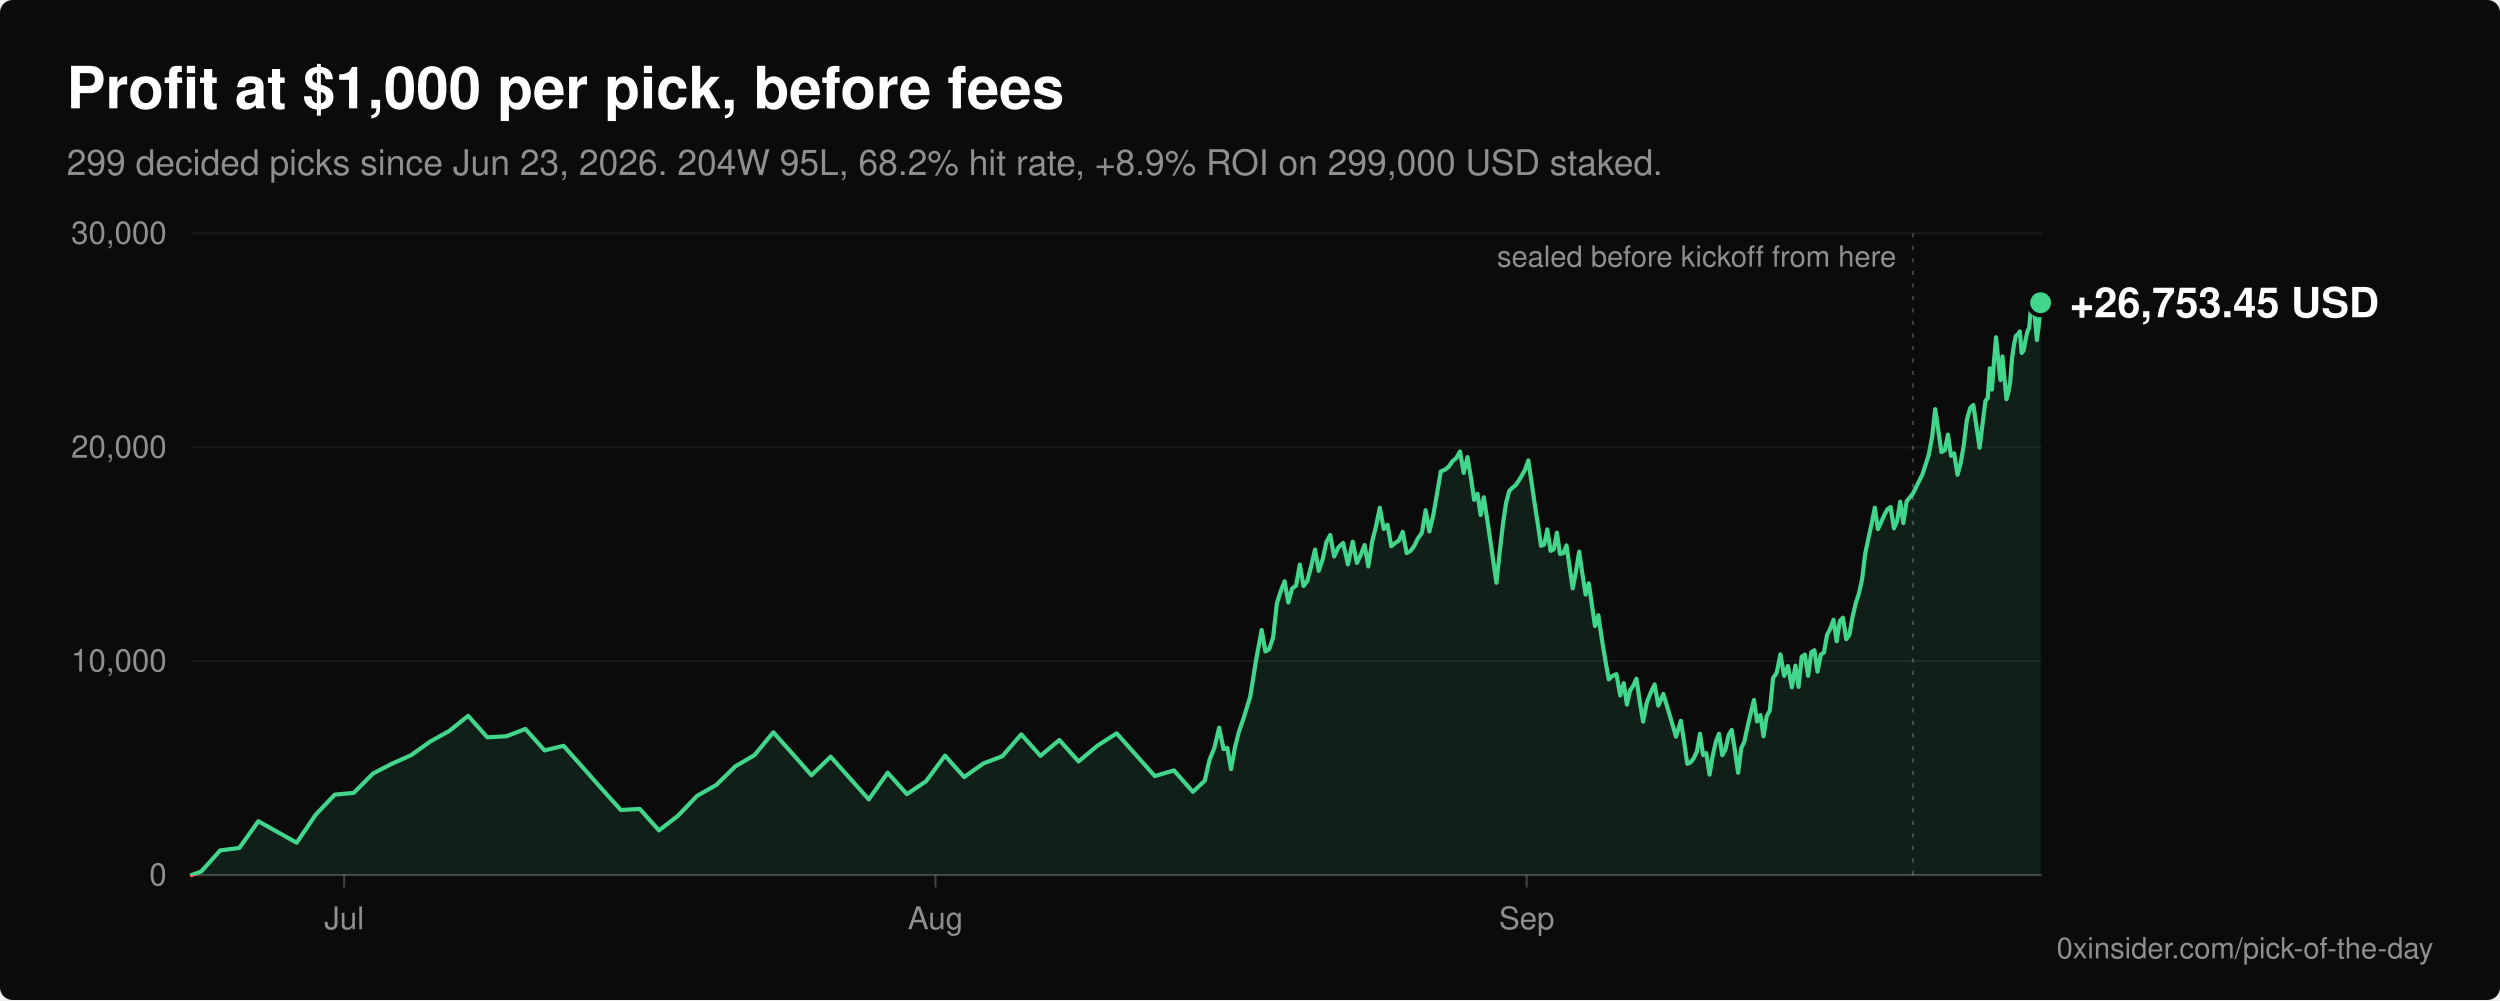
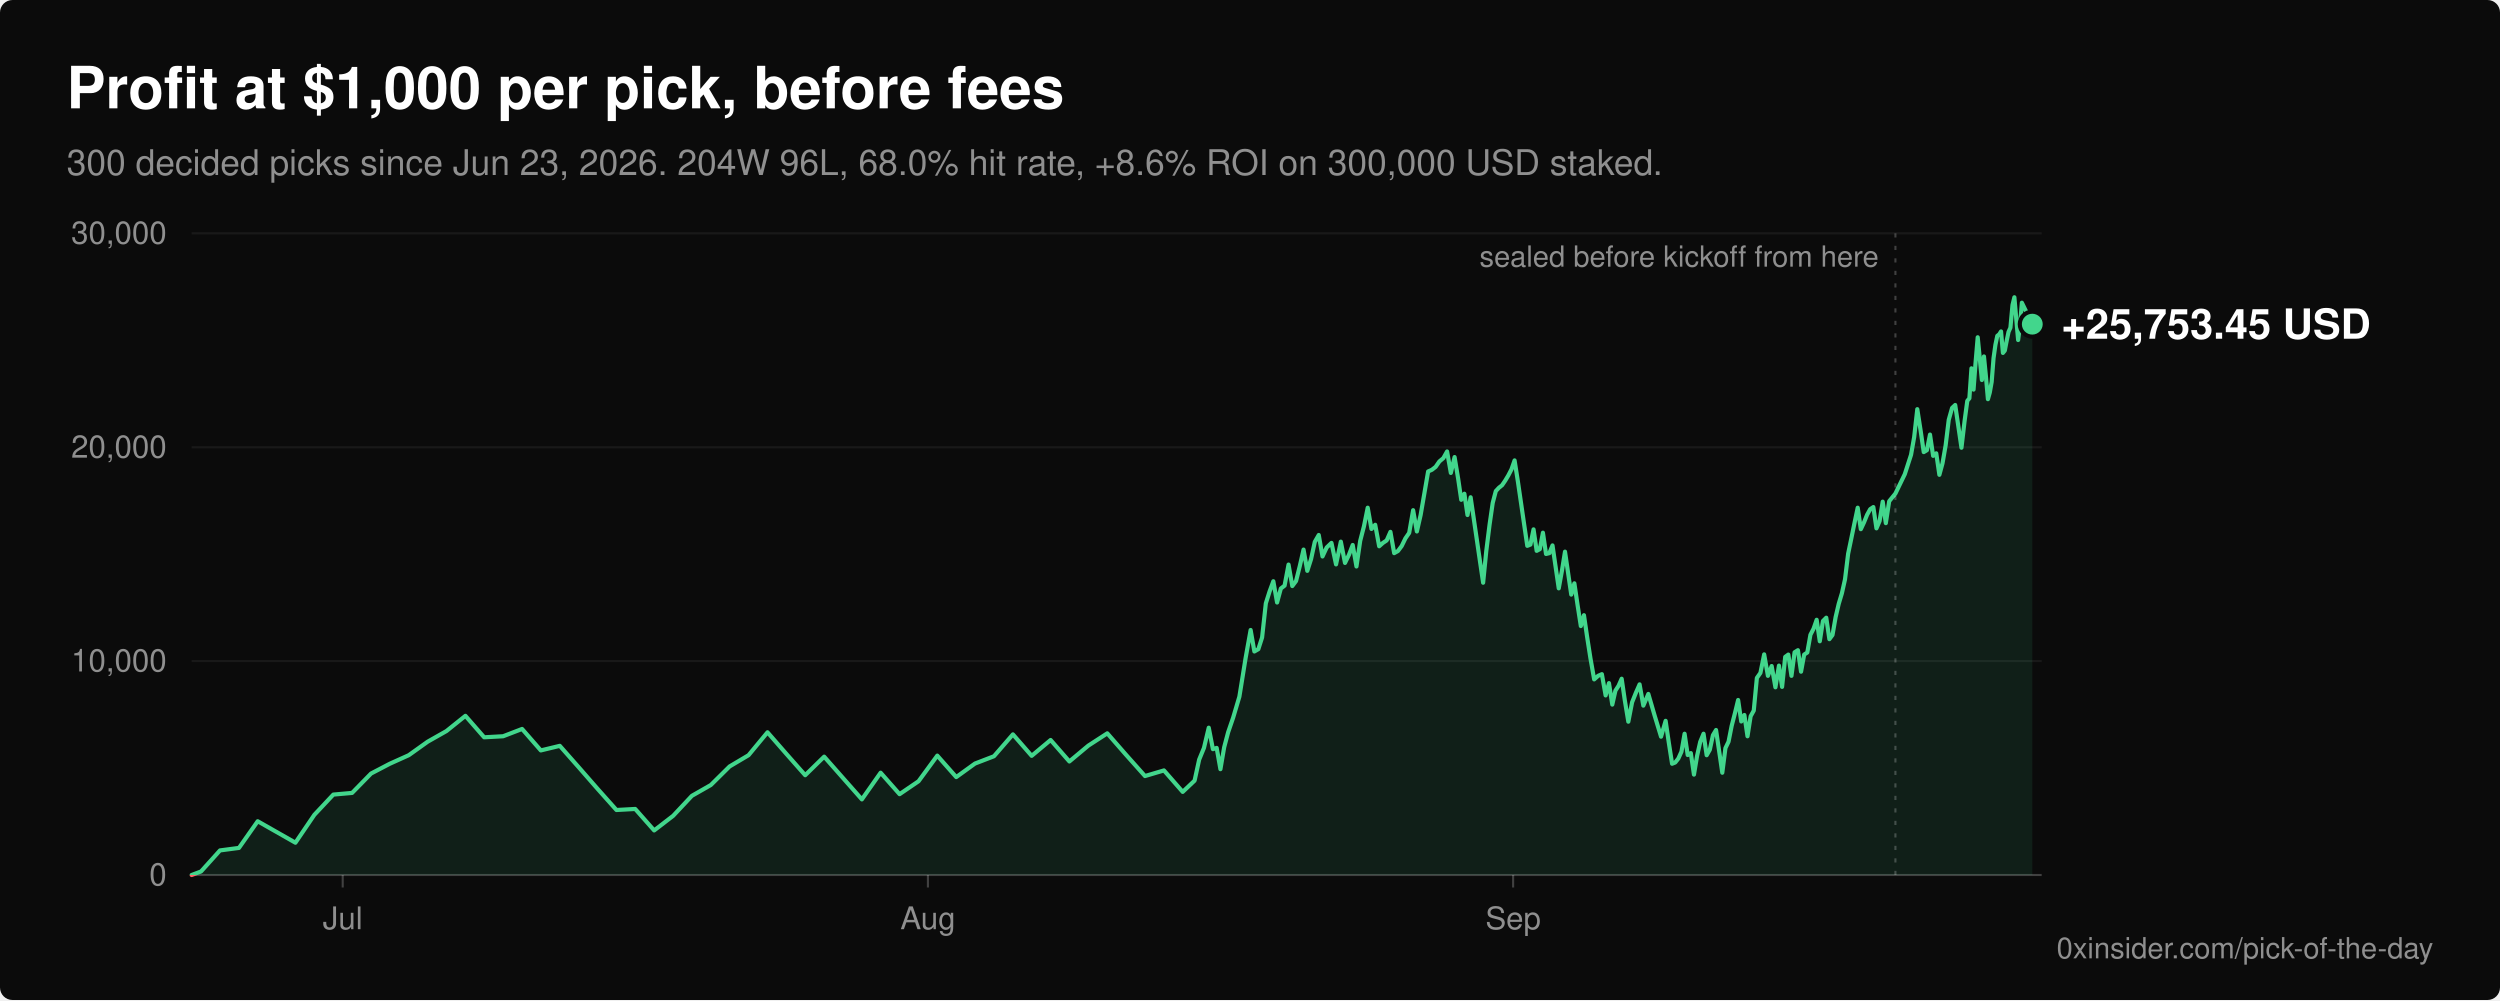
<svg xmlns="http://www.w3.org/2000/svg" viewBox="0 0 1200 480" width="1200" height="480" role="img" aria-labelledby="title desc" font-family="-apple-system, BlinkMacSystemFont, 'Segoe UI', Helvetica, Arial, sans-serif">
  <rect width="1200" height="480" rx="6" fill="#0b0b0b" />
  <text x="32" y="52" fill="#ffffff" font-size="28" font-weight="600">Profit at $1,000 per pick, before fees</text>
-   <text x="32" y="84" fill="#8f8f8f" font-size="17">299 decided picks since Jun 23, 2026. 204W 95L, 68.2% hit rate, +8.9% ROI on 299,000 USD staked.</text>
+   <text x="32" y="84" fill="#8f8f8f" font-size="17">300 decided picks since Jun 23, 2026. 204W 96L, 68.0% hit rate, +8.6% ROI on 300,000 USD staked.</text>
  <line x1="92" y1="420.0" x2="980" y2="420.0" stroke="#ffffff" stroke-opacity="0.22" stroke-width="1" />
  <text x="80" y="425.0" fill="#8f8f8f" font-size="15" text-anchor="end">0</text>
  <line x1="92" y1="317.3" x2="980" y2="317.3" stroke="#ffffff" stroke-opacity="0.06" stroke-width="1" />
  <text x="80" y="322.3" fill="#8f8f8f" font-size="15" text-anchor="end">10,000</text>
  <line x1="92" y1="214.7" x2="980" y2="214.7" stroke="#ffffff" stroke-opacity="0.06" stroke-width="1" />
  <text x="80" y="219.7" fill="#8f8f8f" font-size="15" text-anchor="end">20,000</text>
  <line x1="92" y1="112.0" x2="980" y2="112.0" stroke="#ffffff" stroke-opacity="0.06" stroke-width="1" />
  <text x="80" y="117.0" fill="#8f8f8f" font-size="15" text-anchor="end">30,000</text>
-   <line x1="165.2" y1="420" x2="165.2" y2="426" stroke="#ffffff" stroke-opacity="0.22" stroke-width="1" />
-   <text x="165.2" y="446" fill="#8f8f8f" font-size="15" text-anchor="middle">Jul</text>
-   <line x1="449.0" y1="420" x2="449.0" y2="426" stroke="#ffffff" stroke-opacity="0.22" stroke-width="1" />
-   <text x="449.0" y="446" fill="#8f8f8f" font-size="15" text-anchor="middle">Aug</text>
-   <line x1="732.8" y1="420" x2="732.8" y2="426" stroke="#ffffff" stroke-opacity="0.22" stroke-width="1" />
-   <text x="732.8" y="446" fill="#8f8f8f" font-size="15" text-anchor="middle">Sep</text>
+   <line x1="164.5" y1="420" x2="164.5" y2="426" stroke="#ffffff" stroke-opacity="0.22" stroke-width="1" />
+   <text x="164.5" y="446" fill="#8f8f8f" font-size="15" text-anchor="middle">Jul</text>
+   <line x1="445.4" y1="420" x2="445.4" y2="426" stroke="#ffffff" stroke-opacity="0.22" stroke-width="1" />
+   <text x="445.4" y="446" fill="#8f8f8f" font-size="15" text-anchor="middle">Aug</text>
+   <line x1="726.3" y1="420" x2="726.3" y2="426" stroke="#ffffff" stroke-opacity="0.22" stroke-width="1" />
+   <text x="726.3" y="446" fill="#8f8f8f" font-size="15" text-anchor="middle">Sep</text>
  <defs>
    <clipPath id="above">
      <rect x="0" y="0" width="1200" height="420.0" />
    </clipPath>
    <clipPath id="below">
      <rect x="0" y="420.0" width="1200" height="60.0" />
    </clipPath>
  </defs>
-   <path d="M92.0,420.0 L96.6,418.3 L105.7,408.2 L114.9,407.0 L124.0,394.2 L142.4,404.5 L151.5,391.1 L160.7,381.4 L169.8,380.6 L179.0,371.3 L188.1,366.6 L197.3,362.5 L206.4,356.0 L215.6,350.9 L224.7,343.6 L233.9,353.9 L243.1,353.4 L252.2,349.9 L261.4,360.2 L270.5,358.0 L279.7,368.3 L288.8,378.6 L298.0,388.8 L307.1,388.3 L316.3,398.6 L325.4,391.6 L334.6,382.0 L343.8,376.8 L352.9,367.9 L362.1,362.5 L371.2,351.5 L380.4,361.8 L389.5,372.1 L398.7,363.2 L407.8,373.4 L417.0,383.7 L426.1,370.9 L435.3,381.2 L444.5,375.0 L453.6,362.7 L462.8,373.0 L471.9,366.5 L481.1,363.0 L490.2,352.5 L499.4,362.8 L508.5,355.2 L517.7,365.5 L526.8,357.9 L536.0,352.0 L545.2,362.3 L554.3,372.5 L563.5,369.8 L572.6,380.1 L578.3,374.7 L580.6,364.6 L582.9,359.0 L585.2,349.3 L587.3,359.6 L589.1,359.0 L590.9,369.2 L592.8,358.7 L594.6,351.5 L597.0,344.5 L600.1,334.4 L603.1,315.8 L605.6,302.4 L607.4,312.7 L609.2,311.6 L611.1,306.0 L612.9,289.6 L614.7,283.9 L616.6,279.0 L618.4,289.2 L620.2,282.5 L622.1,281.1 L623.9,271.0 L625.7,281.3 L627.5,278.9 L629.4,271.7 L631.2,263.8 L633.0,274.0 L634.9,268.4 L636.7,260.1 L638.5,256.8 L640.4,267.1 L642.4,262.8 L644.7,260.6 L647.0,270.9 L649.3,260.0 L651.3,270.2 L653.2,266.3 L655.0,261.6 L656.8,271.9 L658.7,259.6 L660.5,252.6 L662.3,243.7 L664.2,253.9 L666.0,251.9 L667.8,262.2 L669.7,260.6 L671.5,259.4 L673.3,255.3 L675.2,265.5 L677.0,264.5 L678.8,262.1 L680.6,258.4 L682.5,255.8 L684.3,244.9 L686.1,255.1 L688.0,247.2 L689.8,236.8 L691.6,226.3 L693.5,225.5 L695.3,224.1 L697.1,221.5 L699.0,219.9 L700.8,216.7 L702.6,227.0 L704.4,219.4 L706.1,229.7 L707.6,239.9 L709.2,237.0 L710.7,247.2 L712.2,238.7 L713.8,248.9 L715.3,259.2 L716.8,269.5 L718.3,279.7 L719.9,264.6 L721.4,251.8 L722.9,241.4 L724.4,235.7 L726.0,234.1 L727.5,232.9 L729.0,230.7 L730.5,228.2 L732.1,225.3 L733.6,221.0 L735.1,231.2 L736.6,241.5 L738.2,251.8 L739.7,262.0 L741.2,261.4 L742.7,254.1 L744.3,264.4 L745.8,263.6 L747.3,255.7 L748.8,265.9 L750.4,265.5 L751.9,261.8 L753.4,272.1 L754.9,282.4 L756.5,274.1 L758.0,264.8 L759.5,275.1 L761.1,285.4 L762.6,280.0 L764.1,290.2 L765.6,300.5 L767.2,295.3 L768.7,305.6 L770.4,315.9 L772.2,326.1 L774.0,324.4 L775.9,323.6 L777.7,333.8 L779.4,327.9 L780.9,338.2 L782.4,331.5 L783.9,329.2 L785.5,325.8 L787.0,336.1 L788.7,346.4 L790.5,337.1 L792.3,332.6 L794.2,328.5 L796.0,338.7 L798.4,333.1 L801.5,343.4 L804.5,353.6 L806.8,346.0 L808.4,356.3 L809.9,366.6 L811.4,366.0 L812.9,364.1 L814.5,360.8 L816.0,352.2 L817.5,362.4 L819.0,361.5 L820.6,371.8 L822.1,362.8 L823.6,356.1 L825.1,352.2 L826.7,362.5 L828.2,359.9 L829.7,352.9 L831.2,350.4 L832.8,360.6 L834.3,370.9 L835.8,359.1 L837.3,356.0 L838.9,348.4 L840.4,342.2 L841.9,336.0 L843.4,346.3 L845.0,343.2 L846.5,353.4 L848.0,343.8 L849.5,341.1 L851.1,325.4 L852.8,323.0 L854.6,314.1 L856.4,324.4 L858.2,319.7 L860.1,329.9 L861.8,319.5 L863.3,329.7 L864.8,315.3 L866.3,314.2 L867.9,324.4 L869.4,313.1 L870.9,312.1 L872.4,322.4 L874.0,314.2 L875.5,313.2 L877.0,304.7 L878.5,301.8 L880.1,297.5 L881.6,307.8 L883.1,298.1 L884.6,296.5 L886.2,306.8 L887.7,304.8 L889.2,296.2 L890.7,289.8 L892.3,284.8 L893.8,278.1 L895.3,265.8 L896.8,258.6 L898.4,251.3 L899.9,243.7 L901.4,254.0 L902.9,250.8 L904.5,247.1 L906.0,244.4 L907.5,243.4 L909.1,253.6 L910.6,250.1 L912.1,240.8 L913.6,251.1 L915.2,240.6 L918.2,236.9 L922.8,227.6 L925.8,218.3 L927.4,209.8 L928.9,196.4 L930.4,206.7 L931.9,217.0 L933.5,216.1 L935.0,208.6 L936.5,218.8 L938.0,217.6 L939.6,227.9 L941.1,222.4 L942.6,213.8 L944.1,201.5 L945.7,195.8 L947.2,194.4 L948.7,204.6 L950.2,214.9 L951.8,202.1 L953.0,192.4 L954.1,191.2 L955.1,176.8 L956.1,187.0 L957.1,173.7 L958.1,161.9 L959.1,172.1 L960.2,182.4 L961.2,171.1 L962.1,181.3 L963.1,191.6 L964.0,188.4 L964.9,183.3 L965.8,171.9 L966.7,165.5 L967.6,161.2 L968.6,160.5 L969.5,159.1 L970.4,169.4 L971.3,168.3 L972.2,163.6 L973.1,159.3 L974.0,157.3 L975.0,146.4 L975.9,142.7 L976.8,153.0 L977.7,163.2 L978.6,156.2 L979.5,145.3 L979.5,420.0 Z" fill="#42d68c" fill-opacity="0.1" clip-path="url(#above)" />
-   <polyline points="92.0,420.0 96.6,418.3 105.7,408.2 114.9,407.0 124.0,394.2 142.4,404.5 151.5,391.1 160.7,381.4 169.8,380.6 179.0,371.3 188.1,366.6 197.3,362.5 206.4,356.0 215.6,350.9 224.7,343.6 233.9,353.9 243.1,353.4 252.2,349.9 261.4,360.2 270.5,358.0 279.7,368.3 288.8,378.6 298.0,388.8 307.1,388.3 316.3,398.6 325.4,391.6 334.6,382.0 343.8,376.8 352.9,367.9 362.1,362.5 371.2,351.5 380.4,361.8 389.5,372.1 398.7,363.2 407.8,373.4 417.0,383.7 426.1,370.9 435.3,381.2 444.5,375.0 453.6,362.7 462.8,373.0 471.9,366.5 481.1,363.0 490.2,352.5 499.4,362.8 508.5,355.2 517.7,365.5 526.8,357.9 536.0,352.0 545.2,362.3 554.3,372.5 563.5,369.8 572.6,380.1 578.3,374.7 580.6,364.6 582.9,359.0 585.2,349.3 587.3,359.6 589.1,359.0 590.9,369.2 592.8,358.7 594.6,351.5 597.0,344.5 600.1,334.4 603.1,315.8 605.6,302.4 607.4,312.7 609.2,311.6 611.1,306.0 612.9,289.6 614.7,283.9 616.6,279.0 618.4,289.2 620.2,282.5 622.1,281.1 623.9,271.0 625.7,281.3 627.5,278.9 629.4,271.7 631.2,263.8 633.0,274.0 634.9,268.4 636.7,260.1 638.5,256.8 640.4,267.1 642.4,262.8 644.7,260.6 647.0,270.9 649.3,260.0 651.3,270.2 653.2,266.3 655.0,261.6 656.8,271.9 658.7,259.6 660.5,252.6 662.3,243.7 664.2,253.9 666.0,251.9 667.8,262.2 669.7,260.6 671.5,259.4 673.3,255.3 675.2,265.5 677.0,264.5 678.8,262.1 680.6,258.4 682.5,255.8 684.3,244.9 686.1,255.1 688.0,247.2 689.8,236.8 691.6,226.3 693.5,225.5 695.3,224.1 697.1,221.5 699.0,219.9 700.8,216.7 702.6,227.0 704.4,219.4 706.1,229.7 707.6,239.9 709.2,237.0 710.7,247.2 712.2,238.7 713.8,248.9 715.3,259.2 716.8,269.5 718.3,279.7 719.9,264.6 721.4,251.8 722.9,241.4 724.4,235.7 726.0,234.1 727.5,232.9 729.0,230.7 730.5,228.2 732.1,225.3 733.6,221.0 735.1,231.2 736.6,241.5 738.2,251.8 739.7,262.0 741.2,261.4 742.7,254.1 744.3,264.4 745.8,263.6 747.3,255.7 748.8,265.9 750.4,265.5 751.9,261.8 753.4,272.1 754.9,282.4 756.5,274.1 758.0,264.8 759.5,275.1 761.1,285.4 762.6,280.0 764.1,290.2 765.6,300.5 767.2,295.3 768.7,305.6 770.4,315.9 772.2,326.1 774.0,324.4 775.9,323.6 777.7,333.8 779.4,327.9 780.9,338.2 782.4,331.5 783.9,329.2 785.5,325.8 787.0,336.1 788.7,346.4 790.5,337.1 792.3,332.6 794.2,328.5 796.0,338.7 798.4,333.1 801.5,343.4 804.5,353.6 806.8,346.0 808.4,356.3 809.9,366.6 811.4,366.0 812.9,364.1 814.5,360.8 816.0,352.2 817.5,362.4 819.0,361.5 820.6,371.8 822.1,362.8 823.6,356.1 825.1,352.2 826.7,362.5 828.2,359.9 829.7,352.9 831.2,350.4 832.8,360.6 834.3,370.9 835.8,359.1 837.3,356.0 838.9,348.4 840.4,342.2 841.9,336.0 843.4,346.3 845.0,343.2 846.5,353.4 848.0,343.8 849.5,341.1 851.1,325.4 852.8,323.0 854.6,314.1 856.4,324.4 858.2,319.7 860.1,329.9 861.8,319.5 863.3,329.7 864.8,315.3 866.3,314.2 867.9,324.4 869.4,313.1 870.9,312.1 872.4,322.4 874.0,314.2 875.5,313.2 877.0,304.7 878.5,301.8 880.1,297.5 881.6,307.8 883.1,298.1 884.6,296.5 886.2,306.8 887.7,304.8 889.2,296.2 890.7,289.8 892.3,284.8 893.8,278.1 895.3,265.8 896.8,258.6 898.4,251.3 899.9,243.7 901.4,254.0 902.9,250.8 904.5,247.1 906.0,244.4 907.5,243.4 909.1,253.6 910.6,250.1 912.1,240.8 913.6,251.1 915.2,240.6 918.2,236.9 922.8,227.6 925.8,218.3 927.4,209.8 928.9,196.4 930.4,206.7 931.9,217.0 933.5,216.1 935.0,208.6 936.5,218.8 938.0,217.6 939.6,227.9 941.1,222.4 942.6,213.8 944.1,201.5 945.7,195.8 947.2,194.4 948.7,204.6 950.2,214.9 951.8,202.1 953.0,192.4 954.1,191.2 955.1,176.8 956.1,187.0 957.1,173.7 958.1,161.9 959.1,172.1 960.2,182.4 961.2,171.1 962.1,181.3 963.1,191.6 964.0,188.4 964.9,183.3 965.8,171.9 966.7,165.5 967.6,161.2 968.6,160.5 969.5,159.1 970.4,169.4 971.3,168.3 972.2,163.6 973.1,159.3 974.0,157.3 975.0,146.4 975.9,142.7 976.8,153.0 977.7,163.2 978.6,156.2 979.5,145.3" fill="none" stroke="#42d68c" stroke-width="2" stroke-linejoin="round" stroke-linecap="round" clip-path="url(#above)" />
-   <path d="M92.0,420.0 L96.6,418.3 L105.7,408.2 L114.9,407.0 L124.0,394.2 L142.4,404.5 L151.5,391.1 L160.7,381.4 L169.8,380.6 L179.0,371.3 L188.1,366.6 L197.3,362.5 L206.4,356.0 L215.6,350.9 L224.7,343.6 L233.9,353.9 L243.1,353.4 L252.2,349.9 L261.4,360.2 L270.5,358.0 L279.7,368.3 L288.8,378.6 L298.0,388.8 L307.1,388.3 L316.3,398.6 L325.4,391.6 L334.6,382.0 L343.8,376.8 L352.9,367.9 L362.1,362.5 L371.2,351.5 L380.4,361.8 L389.5,372.1 L398.7,363.2 L407.8,373.4 L417.0,383.7 L426.1,370.9 L435.3,381.2 L444.5,375.0 L453.6,362.7 L462.8,373.0 L471.9,366.5 L481.1,363.0 L490.2,352.5 L499.4,362.8 L508.5,355.2 L517.7,365.5 L526.8,357.9 L536.0,352.0 L545.2,362.3 L554.3,372.5 L563.5,369.8 L572.6,380.1 L578.3,374.7 L580.6,364.6 L582.9,359.0 L585.2,349.3 L587.3,359.6 L589.1,359.0 L590.9,369.2 L592.8,358.7 L594.6,351.5 L597.0,344.5 L600.1,334.4 L603.1,315.8 L605.6,302.4 L607.4,312.7 L609.2,311.6 L611.1,306.0 L612.9,289.6 L614.7,283.9 L616.6,279.0 L618.4,289.2 L620.2,282.5 L622.1,281.1 L623.9,271.0 L625.7,281.3 L627.5,278.9 L629.4,271.7 L631.2,263.8 L633.0,274.0 L634.9,268.4 L636.7,260.1 L638.5,256.8 L640.4,267.1 L642.4,262.8 L644.7,260.6 L647.0,270.9 L649.3,260.0 L651.3,270.2 L653.2,266.3 L655.0,261.6 L656.8,271.9 L658.7,259.6 L660.5,252.6 L662.3,243.7 L664.2,253.9 L666.0,251.9 L667.8,262.2 L669.7,260.6 L671.5,259.4 L673.3,255.3 L675.2,265.5 L677.0,264.5 L678.8,262.1 L680.6,258.4 L682.5,255.8 L684.3,244.9 L686.1,255.1 L688.0,247.2 L689.8,236.8 L691.6,226.3 L693.5,225.5 L695.3,224.1 L697.1,221.5 L699.0,219.9 L700.8,216.7 L702.6,227.0 L704.4,219.4 L706.1,229.7 L707.6,239.9 L709.2,237.0 L710.7,247.2 L712.2,238.7 L713.8,248.9 L715.3,259.2 L716.8,269.5 L718.3,279.7 L719.9,264.6 L721.4,251.8 L722.9,241.4 L724.4,235.7 L726.0,234.1 L727.5,232.9 L729.0,230.7 L730.5,228.2 L732.1,225.3 L733.6,221.0 L735.1,231.2 L736.6,241.5 L738.2,251.8 L739.7,262.0 L741.2,261.4 L742.7,254.1 L744.3,264.4 L745.8,263.6 L747.3,255.7 L748.8,265.9 L750.4,265.5 L751.9,261.8 L753.4,272.1 L754.9,282.4 L756.5,274.1 L758.0,264.8 L759.5,275.1 L761.1,285.4 L762.6,280.0 L764.1,290.2 L765.6,300.5 L767.2,295.3 L768.7,305.6 L770.4,315.9 L772.2,326.1 L774.0,324.4 L775.9,323.6 L777.7,333.8 L779.4,327.9 L780.9,338.2 L782.4,331.5 L783.9,329.2 L785.5,325.8 L787.0,336.1 L788.7,346.4 L790.5,337.1 L792.3,332.6 L794.2,328.5 L796.0,338.7 L798.4,333.1 L801.5,343.4 L804.5,353.6 L806.8,346.0 L808.4,356.3 L809.9,366.6 L811.4,366.0 L812.9,364.1 L814.5,360.8 L816.0,352.2 L817.5,362.4 L819.0,361.5 L820.6,371.8 L822.1,362.8 L823.6,356.1 L825.1,352.2 L826.7,362.5 L828.2,359.9 L829.7,352.9 L831.2,350.4 L832.8,360.6 L834.3,370.9 L835.8,359.1 L837.3,356.0 L838.9,348.4 L840.4,342.2 L841.9,336.0 L843.4,346.3 L845.0,343.2 L846.5,353.4 L848.0,343.8 L849.5,341.1 L851.1,325.4 L852.8,323.0 L854.6,314.1 L856.4,324.4 L858.2,319.7 L860.1,329.9 L861.8,319.5 L863.3,329.7 L864.8,315.3 L866.3,314.2 L867.9,324.4 L869.4,313.1 L870.9,312.1 L872.4,322.4 L874.0,314.2 L875.5,313.2 L877.0,304.7 L878.5,301.8 L880.1,297.5 L881.6,307.8 L883.1,298.1 L884.6,296.5 L886.2,306.8 L887.7,304.8 L889.2,296.2 L890.7,289.8 L892.3,284.8 L893.8,278.1 L895.3,265.8 L896.8,258.6 L898.4,251.3 L899.9,243.7 L901.4,254.0 L902.9,250.8 L904.5,247.1 L906.0,244.4 L907.5,243.4 L909.1,253.6 L910.6,250.1 L912.1,240.8 L913.6,251.1 L915.2,240.6 L918.2,236.9 L922.8,227.6 L925.8,218.3 L927.4,209.8 L928.9,196.4 L930.4,206.7 L931.9,217.0 L933.5,216.1 L935.0,208.6 L936.5,218.8 L938.0,217.6 L939.6,227.9 L941.1,222.4 L942.6,213.8 L944.1,201.5 L945.7,195.8 L947.2,194.4 L948.7,204.6 L950.2,214.9 L951.8,202.1 L953.0,192.4 L954.1,191.2 L955.1,176.8 L956.1,187.0 L957.1,173.7 L958.1,161.9 L959.1,172.1 L960.2,182.4 L961.2,171.1 L962.1,181.3 L963.1,191.6 L964.0,188.4 L964.9,183.3 L965.8,171.9 L966.7,165.5 L967.6,161.2 L968.6,160.5 L969.5,159.1 L970.4,169.4 L971.3,168.3 L972.2,163.6 L973.1,159.3 L974.0,157.3 L975.0,146.4 L975.9,142.7 L976.8,153.0 L977.7,163.2 L978.6,156.2 L979.5,145.3 L979.5,420.0 Z" fill="#ff6467" fill-opacity="0.1" clip-path="url(#below)" />
-   <polyline points="92.0,420.0 96.6,418.3 105.7,408.2 114.9,407.0 124.0,394.2 142.4,404.5 151.5,391.1 160.7,381.4 169.8,380.6 179.0,371.3 188.1,366.6 197.3,362.5 206.4,356.0 215.6,350.9 224.7,343.6 233.9,353.9 243.1,353.4 252.2,349.9 261.4,360.2 270.5,358.0 279.7,368.3 288.8,378.6 298.0,388.8 307.1,388.3 316.3,398.6 325.4,391.6 334.6,382.0 343.8,376.8 352.9,367.9 362.1,362.5 371.2,351.5 380.4,361.8 389.5,372.1 398.7,363.2 407.8,373.4 417.0,383.7 426.1,370.9 435.3,381.2 444.5,375.0 453.6,362.7 462.8,373.0 471.9,366.5 481.1,363.0 490.2,352.5 499.4,362.8 508.5,355.2 517.7,365.5 526.8,357.9 536.0,352.0 545.2,362.3 554.3,372.5 563.5,369.8 572.6,380.1 578.3,374.7 580.6,364.6 582.9,359.0 585.2,349.3 587.3,359.6 589.1,359.0 590.9,369.2 592.8,358.7 594.6,351.5 597.0,344.5 600.1,334.4 603.1,315.8 605.6,302.4 607.4,312.7 609.2,311.6 611.1,306.0 612.9,289.6 614.7,283.9 616.6,279.0 618.4,289.2 620.2,282.5 622.1,281.1 623.9,271.0 625.7,281.3 627.5,278.9 629.4,271.7 631.2,263.8 633.0,274.0 634.9,268.4 636.7,260.1 638.5,256.8 640.4,267.1 642.4,262.8 644.7,260.6 647.0,270.9 649.3,260.0 651.3,270.2 653.2,266.3 655.0,261.6 656.8,271.9 658.7,259.6 660.5,252.6 662.3,243.7 664.2,253.9 666.0,251.9 667.8,262.2 669.7,260.6 671.5,259.4 673.3,255.3 675.2,265.5 677.0,264.5 678.8,262.1 680.6,258.4 682.5,255.8 684.3,244.9 686.1,255.1 688.0,247.2 689.8,236.8 691.6,226.3 693.5,225.5 695.3,224.1 697.1,221.5 699.0,219.9 700.8,216.7 702.6,227.0 704.4,219.4 706.1,229.7 707.6,239.9 709.2,237.0 710.7,247.2 712.2,238.7 713.8,248.9 715.3,259.2 716.8,269.5 718.3,279.7 719.9,264.6 721.4,251.8 722.9,241.4 724.4,235.7 726.0,234.1 727.5,232.9 729.0,230.7 730.5,228.2 732.1,225.3 733.6,221.0 735.1,231.2 736.6,241.5 738.2,251.8 739.7,262.0 741.2,261.4 742.7,254.1 744.3,264.4 745.8,263.6 747.3,255.7 748.8,265.9 750.4,265.5 751.9,261.8 753.4,272.1 754.9,282.4 756.5,274.1 758.0,264.8 759.5,275.1 761.1,285.4 762.6,280.0 764.1,290.2 765.6,300.5 767.2,295.3 768.7,305.6 770.4,315.9 772.2,326.1 774.0,324.4 775.9,323.6 777.7,333.8 779.4,327.9 780.9,338.2 782.4,331.5 783.9,329.2 785.5,325.8 787.0,336.1 788.7,346.4 790.5,337.1 792.3,332.6 794.2,328.5 796.0,338.7 798.4,333.1 801.5,343.4 804.5,353.6 806.8,346.0 808.4,356.3 809.9,366.6 811.4,366.0 812.9,364.1 814.5,360.8 816.0,352.2 817.5,362.4 819.0,361.5 820.6,371.8 822.1,362.8 823.6,356.1 825.1,352.2 826.7,362.5 828.2,359.9 829.7,352.9 831.2,350.4 832.8,360.6 834.3,370.9 835.8,359.1 837.3,356.0 838.9,348.4 840.4,342.2 841.9,336.0 843.4,346.3 845.0,343.2 846.5,353.4 848.0,343.8 849.5,341.1 851.1,325.4 852.8,323.0 854.6,314.1 856.4,324.4 858.2,319.7 860.1,329.9 861.8,319.5 863.3,329.7 864.8,315.3 866.3,314.2 867.9,324.4 869.4,313.1 870.9,312.1 872.4,322.4 874.0,314.2 875.5,313.2 877.0,304.7 878.5,301.8 880.1,297.5 881.6,307.8 883.1,298.1 884.6,296.5 886.2,306.8 887.7,304.8 889.2,296.2 890.7,289.8 892.3,284.8 893.8,278.1 895.3,265.8 896.8,258.6 898.4,251.3 899.9,243.7 901.4,254.0 902.9,250.8 904.5,247.1 906.0,244.4 907.5,243.4 909.1,253.6 910.6,250.1 912.1,240.8 913.6,251.1 915.2,240.6 918.2,236.9 922.8,227.6 925.8,218.3 927.4,209.8 928.9,196.4 930.4,206.7 931.9,217.0 933.5,216.1 935.0,208.6 936.5,218.8 938.0,217.6 939.6,227.9 941.1,222.4 942.6,213.8 944.1,201.5 945.7,195.8 947.2,194.4 948.7,204.6 950.2,214.9 951.8,202.1 953.0,192.4 954.1,191.2 955.1,176.8 956.1,187.0 957.1,173.7 958.1,161.9 959.1,172.1 960.2,182.4 961.2,171.1 962.1,181.3 963.1,191.6 964.0,188.4 964.9,183.3 965.8,171.9 966.7,165.5 967.6,161.2 968.6,160.5 969.5,159.1 970.4,169.4 971.3,168.3 972.2,163.6 973.1,159.3 974.0,157.3 975.0,146.4 975.9,142.7 976.8,153.0 977.7,163.2 978.6,156.2 979.5,145.3" fill="none" stroke="#ff6467" stroke-width="2" stroke-linejoin="round" stroke-linecap="round" clip-path="url(#below)" />
-   <line x1="918.2" y1="112" x2="918.2" y2="420" stroke="#ffffff" stroke-opacity="0.22" stroke-width="1" stroke-dasharray="2 4" />
-   <text x="910.2" y="128" fill="#8f8f8f" font-size="14" text-anchor="end">sealed before kickoff from here</text>
-   <circle cx="979.5" cy="145.3" r="6" fill="#42d68c" stroke="#0b0b0b" stroke-width="2" />
-   <text x="993.5" y="152.3" fill="#ffffff" font-size="20" font-weight="600">+26,753.45 USD</text>
+   <path d="M92.0,420.0 L96.5,418.3 L105.6,408.2 L114.7,407.0 L123.7,394.2 L141.8,404.5 L150.9,391.1 L160.0,381.4 L169.0,380.6 L178.1,371.3 L187.1,366.6 L196.2,362.5 L205.3,356.0 L214.3,350.9 L223.4,343.6 L232.4,353.9 L241.5,353.4 L250.6,349.9 L259.6,360.2 L268.7,358.0 L277.8,368.3 L286.8,378.6 L295.9,388.8 L304.9,388.3 L314.0,398.6 L323.1,391.6 L332.1,382.0 L341.2,376.8 L350.2,367.9 L359.3,362.5 L368.4,351.5 L377.4,361.8 L386.5,372.1 L395.6,363.2 L404.6,373.4 L413.7,383.7 L422.7,370.9 L431.8,381.2 L440.9,375.0 L449.9,362.7 L459.0,373.0 L468.0,366.5 L477.1,363.0 L486.2,352.5 L495.2,362.8 L504.3,355.2 L513.3,365.5 L522.4,357.9 L531.5,352.0 L540.5,362.3 L549.6,372.5 L558.7,369.8 L567.7,380.1 L573.4,374.7 L575.6,364.6 L577.9,359.0 L580.2,349.3 L582.2,359.6 L584.0,359.0 L585.8,369.2 L587.6,358.7 L589.5,351.5 L591.9,344.5 L594.9,334.4 L597.9,315.8 L600.3,302.4 L602.1,312.7 L604.0,311.6 L605.8,306.0 L607.6,289.6 L609.4,283.9 L611.2,279.0 L613.0,289.2 L614.8,282.5 L616.6,281.1 L618.5,271.0 L620.3,281.3 L622.1,278.9 L623.9,271.7 L625.7,263.8 L627.5,274.0 L629.3,268.4 L631.1,260.1 L633.0,256.8 L634.8,267.1 L636.8,262.8 L639.1,260.6 L641.3,270.9 L643.6,260.0 L645.6,270.2 L647.5,266.3 L649.3,261.6 L651.1,271.9 L652.9,259.6 L654.7,252.6 L656.5,243.7 L658.3,253.9 L660.1,251.9 L662.0,262.2 L663.8,260.6 L665.6,259.4 L667.4,255.3 L669.2,265.5 L671.0,264.5 L672.8,262.1 L674.6,258.4 L676.4,255.8 L678.3,244.9 L680.1,255.1 L681.9,247.2 L683.7,236.8 L685.5,226.3 L687.3,225.5 L689.1,224.1 L690.9,221.5 L692.8,219.9 L694.6,216.7 L696.4,227.0 L698.2,219.4 L699.9,229.7 L701.4,239.9 L702.9,237.0 L704.4,247.2 L705.9,238.7 L707.4,248.9 L708.9,259.2 L710.4,269.5 L711.9,279.7 L713.4,264.6 L715.0,251.8 L716.5,241.4 L718.0,235.7 L719.5,234.1 L721.0,232.9 L722.5,230.7 L724.0,228.2 L725.5,225.3 L727.0,221.0 L728.6,231.2 L730.1,241.5 L731.6,251.8 L733.1,262.0 L734.6,261.4 L736.1,254.1 L737.6,264.4 L739.1,263.6 L740.6,255.7 L742.1,265.9 L743.7,265.5 L745.2,261.8 L746.7,272.1 L748.2,282.4 L749.7,274.1 L751.2,264.8 L752.7,275.1 L754.2,285.4 L755.7,280.0 L757.2,290.2 L758.8,300.5 L760.3,295.3 L761.8,305.6 L763.4,315.9 L765.2,326.1 L767.1,324.4 L768.9,323.6 L770.7,333.8 L772.3,327.9 L773.9,338.2 L775.4,331.5 L776.9,329.2 L778.4,325.8 L779.9,336.1 L781.6,346.4 L783.4,337.1 L785.2,332.6 L787.0,328.5 L788.8,338.7 L791.2,333.1 L794.2,343.4 L797.3,353.6 L799.5,346.0 L801.0,356.3 L802.6,366.6 L804.1,366.0 L805.6,364.1 L807.1,360.8 L808.6,352.2 L810.1,362.4 L811.6,361.5 L813.1,371.8 L814.6,362.8 L816.1,356.1 L817.7,352.2 L819.2,362.5 L820.7,359.9 L822.2,352.9 L823.7,350.4 L825.2,360.6 L826.7,370.9 L828.2,359.1 L829.7,356.0 L831.2,348.4 L832.8,342.2 L834.3,336.0 L835.8,346.3 L837.3,343.2 L838.8,353.4 L840.3,343.8 L841.8,341.1 L843.3,325.4 L845.0,323.0 L846.8,314.1 L848.6,324.4 L850.4,319.7 L852.2,329.9 L853.9,319.5 L855.4,329.7 L856.9,315.3 L858.4,314.2 L859.9,324.4 L861.4,313.1 L863.0,312.1 L864.5,322.4 L866.0,314.2 L867.5,313.2 L869.0,304.7 L870.5,301.8 L872.0,297.5 L873.5,307.8 L875.0,298.1 L876.6,296.5 L878.1,306.8 L879.6,304.8 L881.1,296.2 L882.6,289.8 L884.1,284.8 L885.6,278.1 L887.1,265.8 L888.6,258.6 L890.1,251.3 L891.7,243.7 L893.2,254.0 L894.7,250.8 L896.2,247.1 L897.7,244.4 L899.2,243.4 L900.7,253.6 L902.2,250.1 L903.7,240.8 L905.2,251.1 L906.8,240.6 L909.8,236.9 L914.3,227.6 L917.3,218.3 L918.8,209.8 L920.3,196.4 L921.9,206.7 L923.4,217.0 L924.9,216.1 L926.4,208.6 L927.9,218.8 L929.4,217.6 L930.9,227.9 L932.4,222.4 L933.9,213.8 L935.4,201.5 L937.0,195.8 L938.5,194.4 L940.0,204.6 L941.5,214.9 L943.0,202.1 L944.3,192.4 L945.3,191.2 L946.3,176.8 L947.3,187.0 L948.3,173.7 L949.3,161.9 L950.3,172.1 L951.3,182.4 L952.3,171.1 L953.3,181.3 L954.2,191.6 L955.1,188.4 L956.0,183.3 L956.9,171.9 L957.8,165.5 L958.7,161.2 L959.6,160.5 L960.5,159.1 L961.4,169.4 L962.3,168.3 L963.2,163.6 L964.1,159.3 L965.0,157.3 L966.0,146.4 L966.9,142.7 L967.8,153.0 L968.7,163.2 L969.6,156.2 L970.5,145.3 L975.5,155.6 L975.5,420.0 Z" fill="#42d68c" fill-opacity="0.1" clip-path="url(#above)" />
+   <polyline points="92.0,420.0 96.5,418.3 105.6,408.2 114.7,407.0 123.7,394.2 141.8,404.5 150.9,391.1 160.0,381.4 169.0,380.6 178.1,371.3 187.1,366.6 196.2,362.5 205.3,356.0 214.3,350.9 223.4,343.6 232.4,353.9 241.5,353.4 250.6,349.9 259.6,360.2 268.7,358.0 277.8,368.3 286.8,378.6 295.9,388.8 304.9,388.3 314.0,398.6 323.1,391.6 332.1,382.0 341.2,376.8 350.2,367.9 359.3,362.5 368.4,351.5 377.4,361.8 386.5,372.1 395.6,363.2 404.6,373.4 413.7,383.7 422.7,370.9 431.8,381.2 440.9,375.0 449.9,362.7 459.0,373.0 468.0,366.5 477.1,363.0 486.2,352.5 495.2,362.8 504.3,355.2 513.3,365.5 522.4,357.9 531.5,352.0 540.5,362.3 549.6,372.5 558.7,369.8 567.7,380.1 573.4,374.7 575.6,364.6 577.9,359.0 580.2,349.3 582.2,359.6 584.0,359.0 585.8,369.2 587.6,358.7 589.5,351.5 591.9,344.5 594.9,334.4 597.9,315.8 600.3,302.4 602.1,312.7 604.0,311.6 605.8,306.0 607.6,289.6 609.4,283.9 611.2,279.0 613.0,289.2 614.8,282.5 616.6,281.1 618.5,271.0 620.3,281.3 622.1,278.9 623.9,271.7 625.7,263.8 627.5,274.0 629.3,268.4 631.1,260.1 633.0,256.8 634.8,267.1 636.8,262.8 639.1,260.6 641.3,270.9 643.6,260.0 645.6,270.2 647.5,266.3 649.3,261.6 651.1,271.9 652.9,259.6 654.7,252.6 656.5,243.7 658.3,253.9 660.1,251.9 662.0,262.2 663.8,260.6 665.6,259.4 667.4,255.3 669.2,265.5 671.0,264.5 672.8,262.1 674.6,258.4 676.4,255.8 678.3,244.9 680.1,255.1 681.9,247.2 683.7,236.8 685.5,226.3 687.3,225.5 689.1,224.1 690.9,221.5 692.8,219.9 694.6,216.7 696.4,227.0 698.2,219.4 699.9,229.7 701.4,239.9 702.9,237.0 704.4,247.2 705.9,238.7 707.4,248.9 708.9,259.2 710.4,269.5 711.9,279.7 713.4,264.6 715.0,251.8 716.5,241.4 718.0,235.7 719.5,234.1 721.0,232.9 722.5,230.7 724.0,228.2 725.5,225.3 727.0,221.0 728.6,231.2 730.1,241.5 731.6,251.8 733.1,262.0 734.6,261.4 736.1,254.1 737.6,264.4 739.1,263.6 740.6,255.7 742.1,265.9 743.7,265.5 745.2,261.8 746.7,272.1 748.2,282.4 749.7,274.1 751.2,264.8 752.7,275.1 754.2,285.4 755.7,280.0 757.2,290.2 758.8,300.5 760.3,295.3 761.8,305.6 763.4,315.9 765.2,326.1 767.1,324.4 768.9,323.6 770.7,333.8 772.3,327.9 773.9,338.2 775.4,331.5 776.9,329.2 778.4,325.8 779.9,336.1 781.6,346.4 783.4,337.1 785.2,332.6 787.0,328.5 788.8,338.7 791.2,333.1 794.2,343.4 797.3,353.6 799.5,346.0 801.0,356.3 802.6,366.6 804.1,366.0 805.6,364.1 807.1,360.8 808.6,352.2 810.1,362.4 811.6,361.5 813.1,371.8 814.6,362.8 816.1,356.1 817.7,352.2 819.2,362.5 820.7,359.9 822.2,352.9 823.7,350.4 825.2,360.6 826.7,370.9 828.2,359.1 829.7,356.0 831.2,348.4 832.8,342.2 834.3,336.0 835.8,346.3 837.3,343.2 838.8,353.4 840.3,343.8 841.8,341.1 843.3,325.4 845.0,323.0 846.8,314.1 848.6,324.4 850.4,319.7 852.2,329.9 853.9,319.5 855.4,329.7 856.9,315.3 858.4,314.2 859.9,324.4 861.4,313.1 863.0,312.1 864.5,322.4 866.0,314.2 867.5,313.2 869.0,304.7 870.5,301.8 872.0,297.5 873.5,307.8 875.0,298.1 876.6,296.5 878.1,306.8 879.6,304.8 881.1,296.2 882.6,289.8 884.1,284.8 885.6,278.1 887.1,265.8 888.6,258.6 890.1,251.3 891.7,243.7 893.2,254.0 894.7,250.8 896.2,247.1 897.7,244.4 899.2,243.4 900.7,253.6 902.2,250.1 903.7,240.8 905.2,251.1 906.8,240.6 909.8,236.9 914.3,227.6 917.3,218.3 918.8,209.8 920.3,196.4 921.9,206.7 923.4,217.0 924.9,216.1 926.4,208.6 927.9,218.8 929.4,217.6 930.9,227.9 932.4,222.4 933.9,213.8 935.4,201.5 937.0,195.8 938.5,194.4 940.0,204.6 941.5,214.9 943.0,202.1 944.3,192.4 945.3,191.2 946.3,176.8 947.3,187.0 948.3,173.7 949.3,161.9 950.3,172.1 951.3,182.4 952.3,171.1 953.3,181.3 954.2,191.6 955.1,188.4 956.0,183.3 956.9,171.9 957.8,165.5 958.7,161.2 959.6,160.5 960.5,159.1 961.4,169.4 962.3,168.3 963.2,163.6 964.1,159.3 965.0,157.3 966.0,146.4 966.9,142.7 967.8,153.0 968.7,163.2 969.6,156.2 970.5,145.3 975.5,155.6" fill="none" stroke="#42d68c" stroke-width="2" stroke-linejoin="round" stroke-linecap="round" clip-path="url(#above)" />
+   <path d="M92.0,420.0 L96.5,418.3 L105.6,408.2 L114.7,407.0 L123.7,394.2 L141.8,404.5 L150.9,391.1 L160.0,381.4 L169.0,380.6 L178.1,371.3 L187.1,366.6 L196.2,362.5 L205.3,356.0 L214.3,350.9 L223.4,343.6 L232.4,353.9 L241.5,353.4 L250.6,349.9 L259.6,360.2 L268.7,358.0 L277.8,368.3 L286.8,378.6 L295.9,388.8 L304.9,388.3 L314.0,398.6 L323.1,391.6 L332.1,382.0 L341.2,376.8 L350.2,367.9 L359.3,362.5 L368.4,351.5 L377.4,361.8 L386.5,372.1 L395.6,363.2 L404.6,373.4 L413.7,383.7 L422.7,370.9 L431.8,381.2 L440.9,375.0 L449.9,362.7 L459.0,373.0 L468.0,366.5 L477.1,363.0 L486.2,352.5 L495.2,362.8 L504.3,355.2 L513.3,365.5 L522.4,357.9 L531.5,352.0 L540.5,362.3 L549.6,372.5 L558.7,369.8 L567.7,380.1 L573.4,374.7 L575.6,364.6 L577.9,359.0 L580.2,349.3 L582.2,359.6 L584.0,359.0 L585.8,369.2 L587.6,358.7 L589.5,351.5 L591.9,344.5 L594.9,334.4 L597.9,315.8 L600.3,302.4 L602.1,312.7 L604.0,311.6 L605.8,306.0 L607.6,289.6 L609.4,283.9 L611.2,279.0 L613.0,289.2 L614.8,282.5 L616.6,281.1 L618.5,271.0 L620.3,281.3 L622.1,278.9 L623.9,271.7 L625.7,263.8 L627.5,274.0 L629.3,268.4 L631.1,260.1 L633.0,256.8 L634.8,267.1 L636.8,262.8 L639.1,260.6 L641.3,270.9 L643.6,260.0 L645.6,270.2 L647.5,266.3 L649.3,261.6 L651.1,271.9 L652.9,259.6 L654.7,252.6 L656.5,243.7 L658.3,253.9 L660.1,251.9 L662.0,262.2 L663.8,260.6 L665.6,259.4 L667.4,255.3 L669.2,265.5 L671.0,264.5 L672.8,262.1 L674.6,258.4 L676.4,255.8 L678.3,244.9 L680.1,255.1 L681.9,247.2 L683.7,236.8 L685.5,226.3 L687.3,225.5 L689.1,224.1 L690.9,221.5 L692.8,219.9 L694.6,216.7 L696.4,227.0 L698.2,219.4 L699.9,229.7 L701.4,239.9 L702.9,237.0 L704.4,247.2 L705.9,238.7 L707.4,248.9 L708.9,259.2 L710.4,269.5 L711.9,279.7 L713.4,264.6 L715.0,251.8 L716.5,241.4 L718.0,235.7 L719.5,234.1 L721.0,232.9 L722.5,230.7 L724.0,228.2 L725.5,225.3 L727.0,221.0 L728.6,231.2 L730.1,241.5 L731.6,251.8 L733.1,262.0 L734.6,261.4 L736.1,254.1 L737.6,264.4 L739.1,263.6 L740.6,255.7 L742.1,265.9 L743.7,265.5 L745.2,261.8 L746.7,272.1 L748.2,282.4 L749.7,274.1 L751.2,264.8 L752.7,275.1 L754.2,285.4 L755.7,280.0 L757.2,290.2 L758.8,300.5 L760.3,295.3 L761.8,305.6 L763.4,315.9 L765.2,326.1 L767.1,324.4 L768.9,323.6 L770.7,333.8 L772.3,327.9 L773.9,338.2 L775.4,331.5 L776.9,329.2 L778.4,325.8 L779.9,336.1 L781.6,346.4 L783.4,337.1 L785.2,332.6 L787.0,328.5 L788.8,338.7 L791.2,333.1 L794.2,343.4 L797.3,353.6 L799.5,346.0 L801.0,356.3 L802.6,366.6 L804.1,366.0 L805.6,364.1 L807.1,360.8 L808.6,352.2 L810.1,362.4 L811.6,361.5 L813.1,371.8 L814.6,362.8 L816.1,356.1 L817.7,352.2 L819.2,362.5 L820.7,359.9 L822.2,352.9 L823.7,350.4 L825.2,360.6 L826.7,370.9 L828.2,359.1 L829.7,356.0 L831.2,348.4 L832.8,342.2 L834.3,336.0 L835.8,346.3 L837.3,343.2 L838.8,353.4 L840.3,343.8 L841.8,341.1 L843.3,325.4 L845.0,323.0 L846.8,314.1 L848.6,324.4 L850.4,319.7 L852.2,329.9 L853.9,319.5 L855.4,329.7 L856.9,315.3 L858.4,314.2 L859.9,324.4 L861.4,313.1 L863.0,312.1 L864.5,322.4 L866.0,314.2 L867.5,313.2 L869.0,304.7 L870.5,301.8 L872.0,297.5 L873.5,307.8 L875.0,298.1 L876.6,296.5 L878.1,306.8 L879.6,304.8 L881.1,296.2 L882.6,289.8 L884.1,284.8 L885.6,278.1 L887.1,265.8 L888.6,258.6 L890.1,251.3 L891.7,243.7 L893.2,254.0 L894.7,250.8 L896.2,247.1 L897.7,244.4 L899.2,243.4 L900.7,253.6 L902.2,250.1 L903.7,240.8 L905.2,251.1 L906.8,240.6 L909.8,236.9 L914.3,227.6 L917.3,218.3 L918.8,209.8 L920.3,196.4 L921.9,206.7 L923.4,217.0 L924.9,216.1 L926.4,208.6 L927.9,218.8 L929.4,217.6 L930.9,227.9 L932.4,222.4 L933.9,213.8 L935.4,201.5 L937.0,195.8 L938.5,194.4 L940.0,204.6 L941.5,214.9 L943.0,202.1 L944.3,192.4 L945.3,191.2 L946.3,176.8 L947.3,187.0 L948.3,173.7 L949.3,161.9 L950.3,172.1 L951.3,182.4 L952.3,171.1 L953.3,181.3 L954.2,191.6 L955.1,188.4 L956.0,183.3 L956.9,171.9 L957.8,165.5 L958.7,161.2 L959.6,160.5 L960.5,159.1 L961.4,169.4 L962.3,168.3 L963.2,163.6 L964.1,159.3 L965.0,157.3 L966.0,146.4 L966.9,142.7 L967.8,153.0 L968.7,163.2 L969.6,156.2 L970.5,145.3 L975.5,155.6 L975.5,420.0 Z" fill="#ff6467" fill-opacity="0.1" clip-path="url(#below)" />
+   <polyline points="92.0,420.0 96.5,418.3 105.6,408.2 114.7,407.0 123.7,394.2 141.8,404.5 150.9,391.1 160.0,381.4 169.0,380.6 178.1,371.3 187.1,366.6 196.2,362.5 205.3,356.0 214.3,350.9 223.4,343.6 232.4,353.9 241.5,353.4 250.6,349.9 259.6,360.2 268.7,358.0 277.8,368.3 286.8,378.6 295.9,388.8 304.9,388.3 314.0,398.6 323.1,391.6 332.1,382.0 341.2,376.8 350.2,367.9 359.3,362.5 368.4,351.5 377.4,361.8 386.5,372.1 395.6,363.2 404.6,373.4 413.7,383.7 422.7,370.9 431.8,381.2 440.9,375.0 449.9,362.7 459.0,373.0 468.0,366.5 477.1,363.0 486.2,352.5 495.2,362.8 504.3,355.2 513.3,365.5 522.4,357.9 531.5,352.0 540.5,362.3 549.6,372.5 558.7,369.8 567.7,380.1 573.4,374.7 575.6,364.6 577.9,359.0 580.2,349.3 582.2,359.6 584.0,359.0 585.8,369.2 587.6,358.7 589.5,351.5 591.9,344.5 594.9,334.4 597.9,315.8 600.3,302.4 602.1,312.7 604.0,311.6 605.8,306.0 607.6,289.6 609.4,283.9 611.2,279.0 613.0,289.2 614.8,282.5 616.6,281.1 618.5,271.0 620.3,281.3 622.1,278.9 623.9,271.7 625.7,263.8 627.5,274.0 629.3,268.4 631.1,260.1 633.0,256.8 634.8,267.1 636.8,262.8 639.1,260.6 641.3,270.9 643.6,260.0 645.6,270.2 647.5,266.3 649.3,261.6 651.1,271.9 652.9,259.6 654.7,252.6 656.5,243.7 658.3,253.9 660.1,251.9 662.0,262.2 663.8,260.6 665.6,259.4 667.4,255.3 669.2,265.5 671.0,264.5 672.8,262.1 674.6,258.4 676.4,255.8 678.3,244.9 680.1,255.1 681.9,247.2 683.7,236.8 685.5,226.3 687.3,225.5 689.1,224.1 690.9,221.5 692.8,219.9 694.6,216.7 696.4,227.0 698.2,219.4 699.9,229.7 701.4,239.9 702.9,237.0 704.4,247.2 705.9,238.7 707.4,248.9 708.9,259.2 710.4,269.5 711.9,279.7 713.4,264.6 715.0,251.8 716.5,241.4 718.0,235.7 719.5,234.1 721.0,232.9 722.5,230.7 724.0,228.2 725.5,225.3 727.0,221.0 728.6,231.2 730.1,241.5 731.6,251.8 733.1,262.0 734.6,261.4 736.1,254.1 737.6,264.4 739.1,263.6 740.6,255.7 742.1,265.9 743.7,265.5 745.2,261.8 746.7,272.1 748.2,282.4 749.7,274.1 751.2,264.8 752.7,275.1 754.2,285.4 755.7,280.0 757.2,290.2 758.8,300.5 760.3,295.3 761.8,305.6 763.4,315.9 765.2,326.1 767.1,324.4 768.9,323.6 770.7,333.8 772.3,327.9 773.9,338.2 775.4,331.5 776.9,329.2 778.4,325.8 779.9,336.1 781.6,346.4 783.4,337.1 785.2,332.6 787.0,328.5 788.8,338.7 791.2,333.1 794.2,343.4 797.3,353.6 799.5,346.0 801.0,356.3 802.6,366.6 804.1,366.0 805.6,364.1 807.1,360.8 808.6,352.2 810.1,362.4 811.6,361.5 813.1,371.8 814.6,362.8 816.1,356.1 817.7,352.2 819.2,362.5 820.7,359.9 822.2,352.9 823.7,350.4 825.2,360.6 826.7,370.9 828.2,359.1 829.7,356.0 831.2,348.4 832.8,342.2 834.3,336.0 835.8,346.3 837.3,343.2 838.8,353.4 840.3,343.8 841.8,341.1 843.3,325.4 845.0,323.0 846.8,314.1 848.6,324.4 850.4,319.7 852.2,329.9 853.9,319.5 855.4,329.7 856.9,315.3 858.4,314.2 859.9,324.4 861.4,313.1 863.0,312.1 864.5,322.4 866.0,314.2 867.5,313.2 869.0,304.7 870.5,301.8 872.0,297.5 873.5,307.8 875.0,298.1 876.6,296.5 878.1,306.8 879.6,304.8 881.1,296.2 882.6,289.8 884.1,284.8 885.6,278.1 887.1,265.8 888.6,258.6 890.1,251.3 891.7,243.7 893.2,254.0 894.7,250.8 896.2,247.1 897.7,244.4 899.2,243.4 900.7,253.6 902.2,250.1 903.7,240.8 905.2,251.1 906.8,240.6 909.8,236.9 914.3,227.6 917.3,218.3 918.8,209.8 920.3,196.4 921.9,206.7 923.4,217.0 924.9,216.1 926.4,208.6 927.9,218.8 929.4,217.6 930.9,227.9 932.4,222.4 933.9,213.8 935.4,201.5 937.0,195.8 938.5,194.4 940.0,204.6 941.5,214.9 943.0,202.1 944.3,192.4 945.3,191.2 946.3,176.8 947.3,187.0 948.3,173.7 949.3,161.9 950.3,172.1 951.3,182.4 952.3,171.1 953.3,181.3 954.2,191.6 955.1,188.4 956.0,183.3 956.9,171.9 957.8,165.5 958.7,161.2 959.6,160.5 960.5,159.1 961.4,169.4 962.3,168.3 963.2,163.6 964.1,159.3 965.0,157.3 966.0,146.4 966.9,142.7 967.8,153.0 968.7,163.2 969.6,156.2 970.5,145.3 975.5,155.6" fill="none" stroke="#ff6467" stroke-width="2" stroke-linejoin="round" stroke-linecap="round" clip-path="url(#below)" />
+   <line x1="909.8" y1="112" x2="909.8" y2="420" stroke="#ffffff" stroke-opacity="0.22" stroke-width="1" stroke-dasharray="2 4" />
+   <text x="901.8" y="128" fill="#8f8f8f" font-size="14" text-anchor="end">sealed before kickoff from here</text>
+   <circle cx="975.5" cy="155.6" r="6" fill="#42d68c" stroke="#0b0b0b" stroke-width="2" />
+   <text x="989.5" y="162.6" fill="#ffffff" font-size="20" font-weight="600">+25,753.45 USD</text>
  <text x="1168" y="460" fill="#8f8f8f" font-size="14" text-anchor="end">0xinsider.com/pick-of-the-day</text>
</svg>
